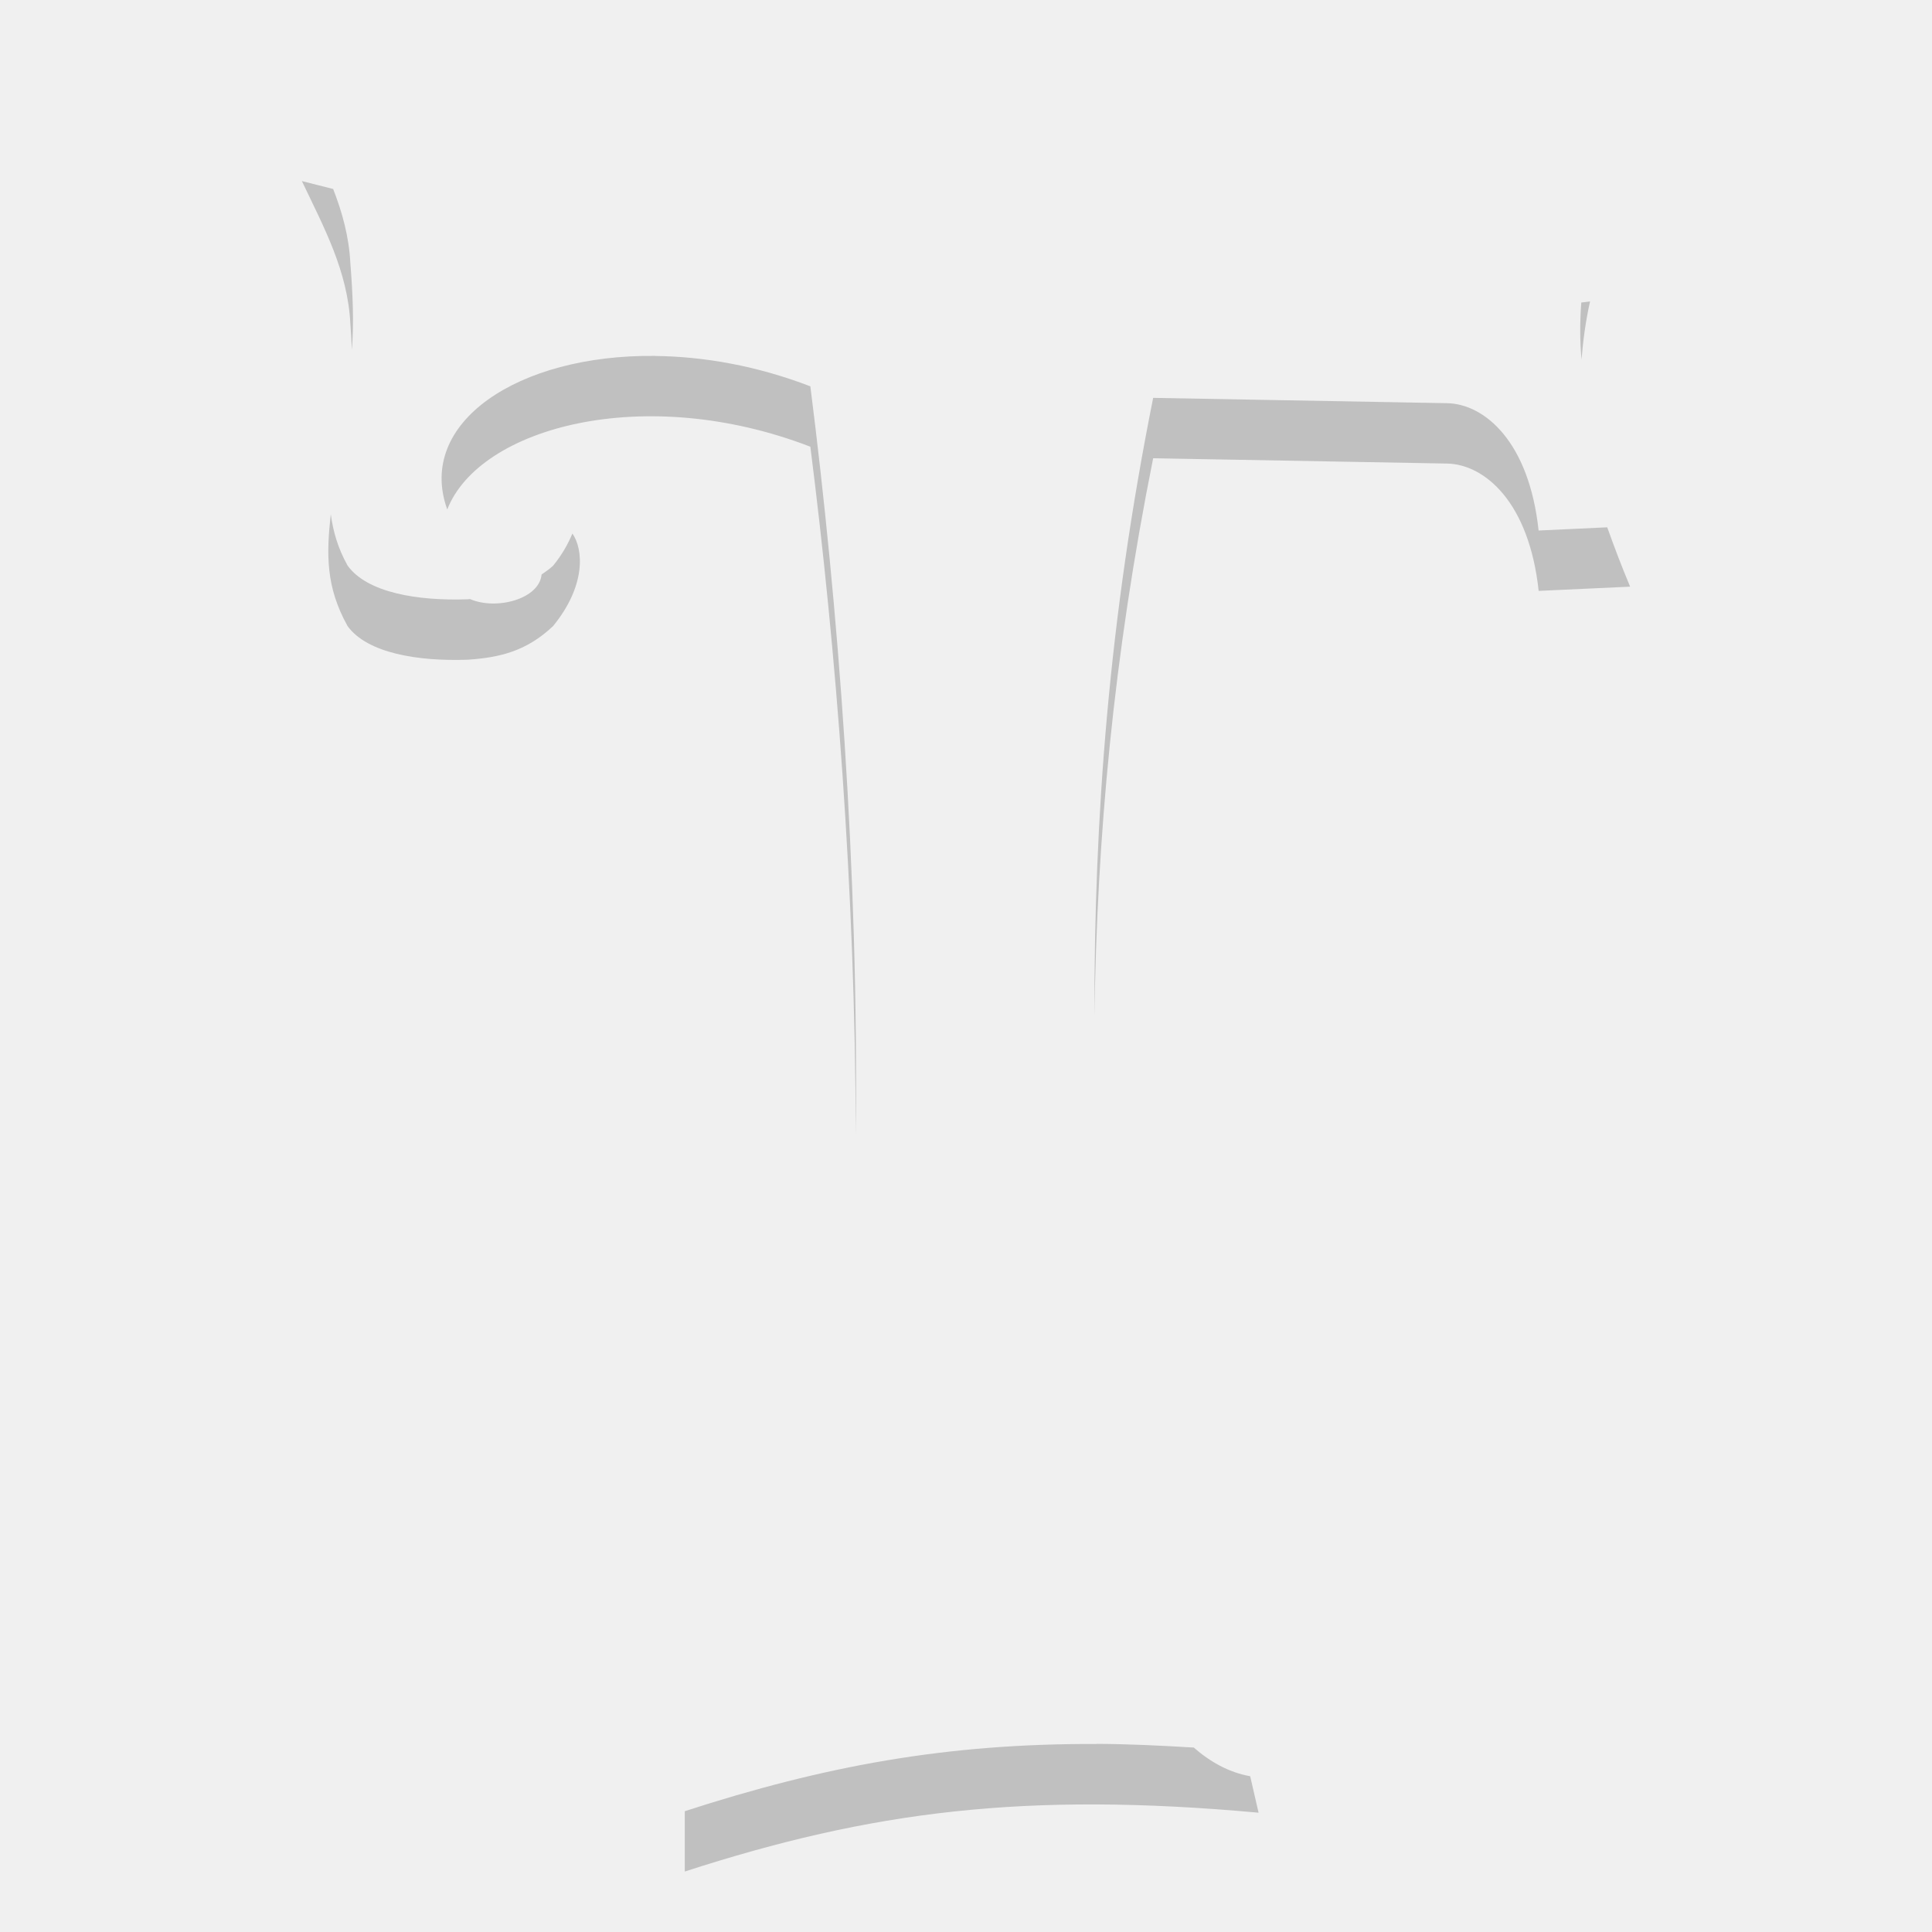
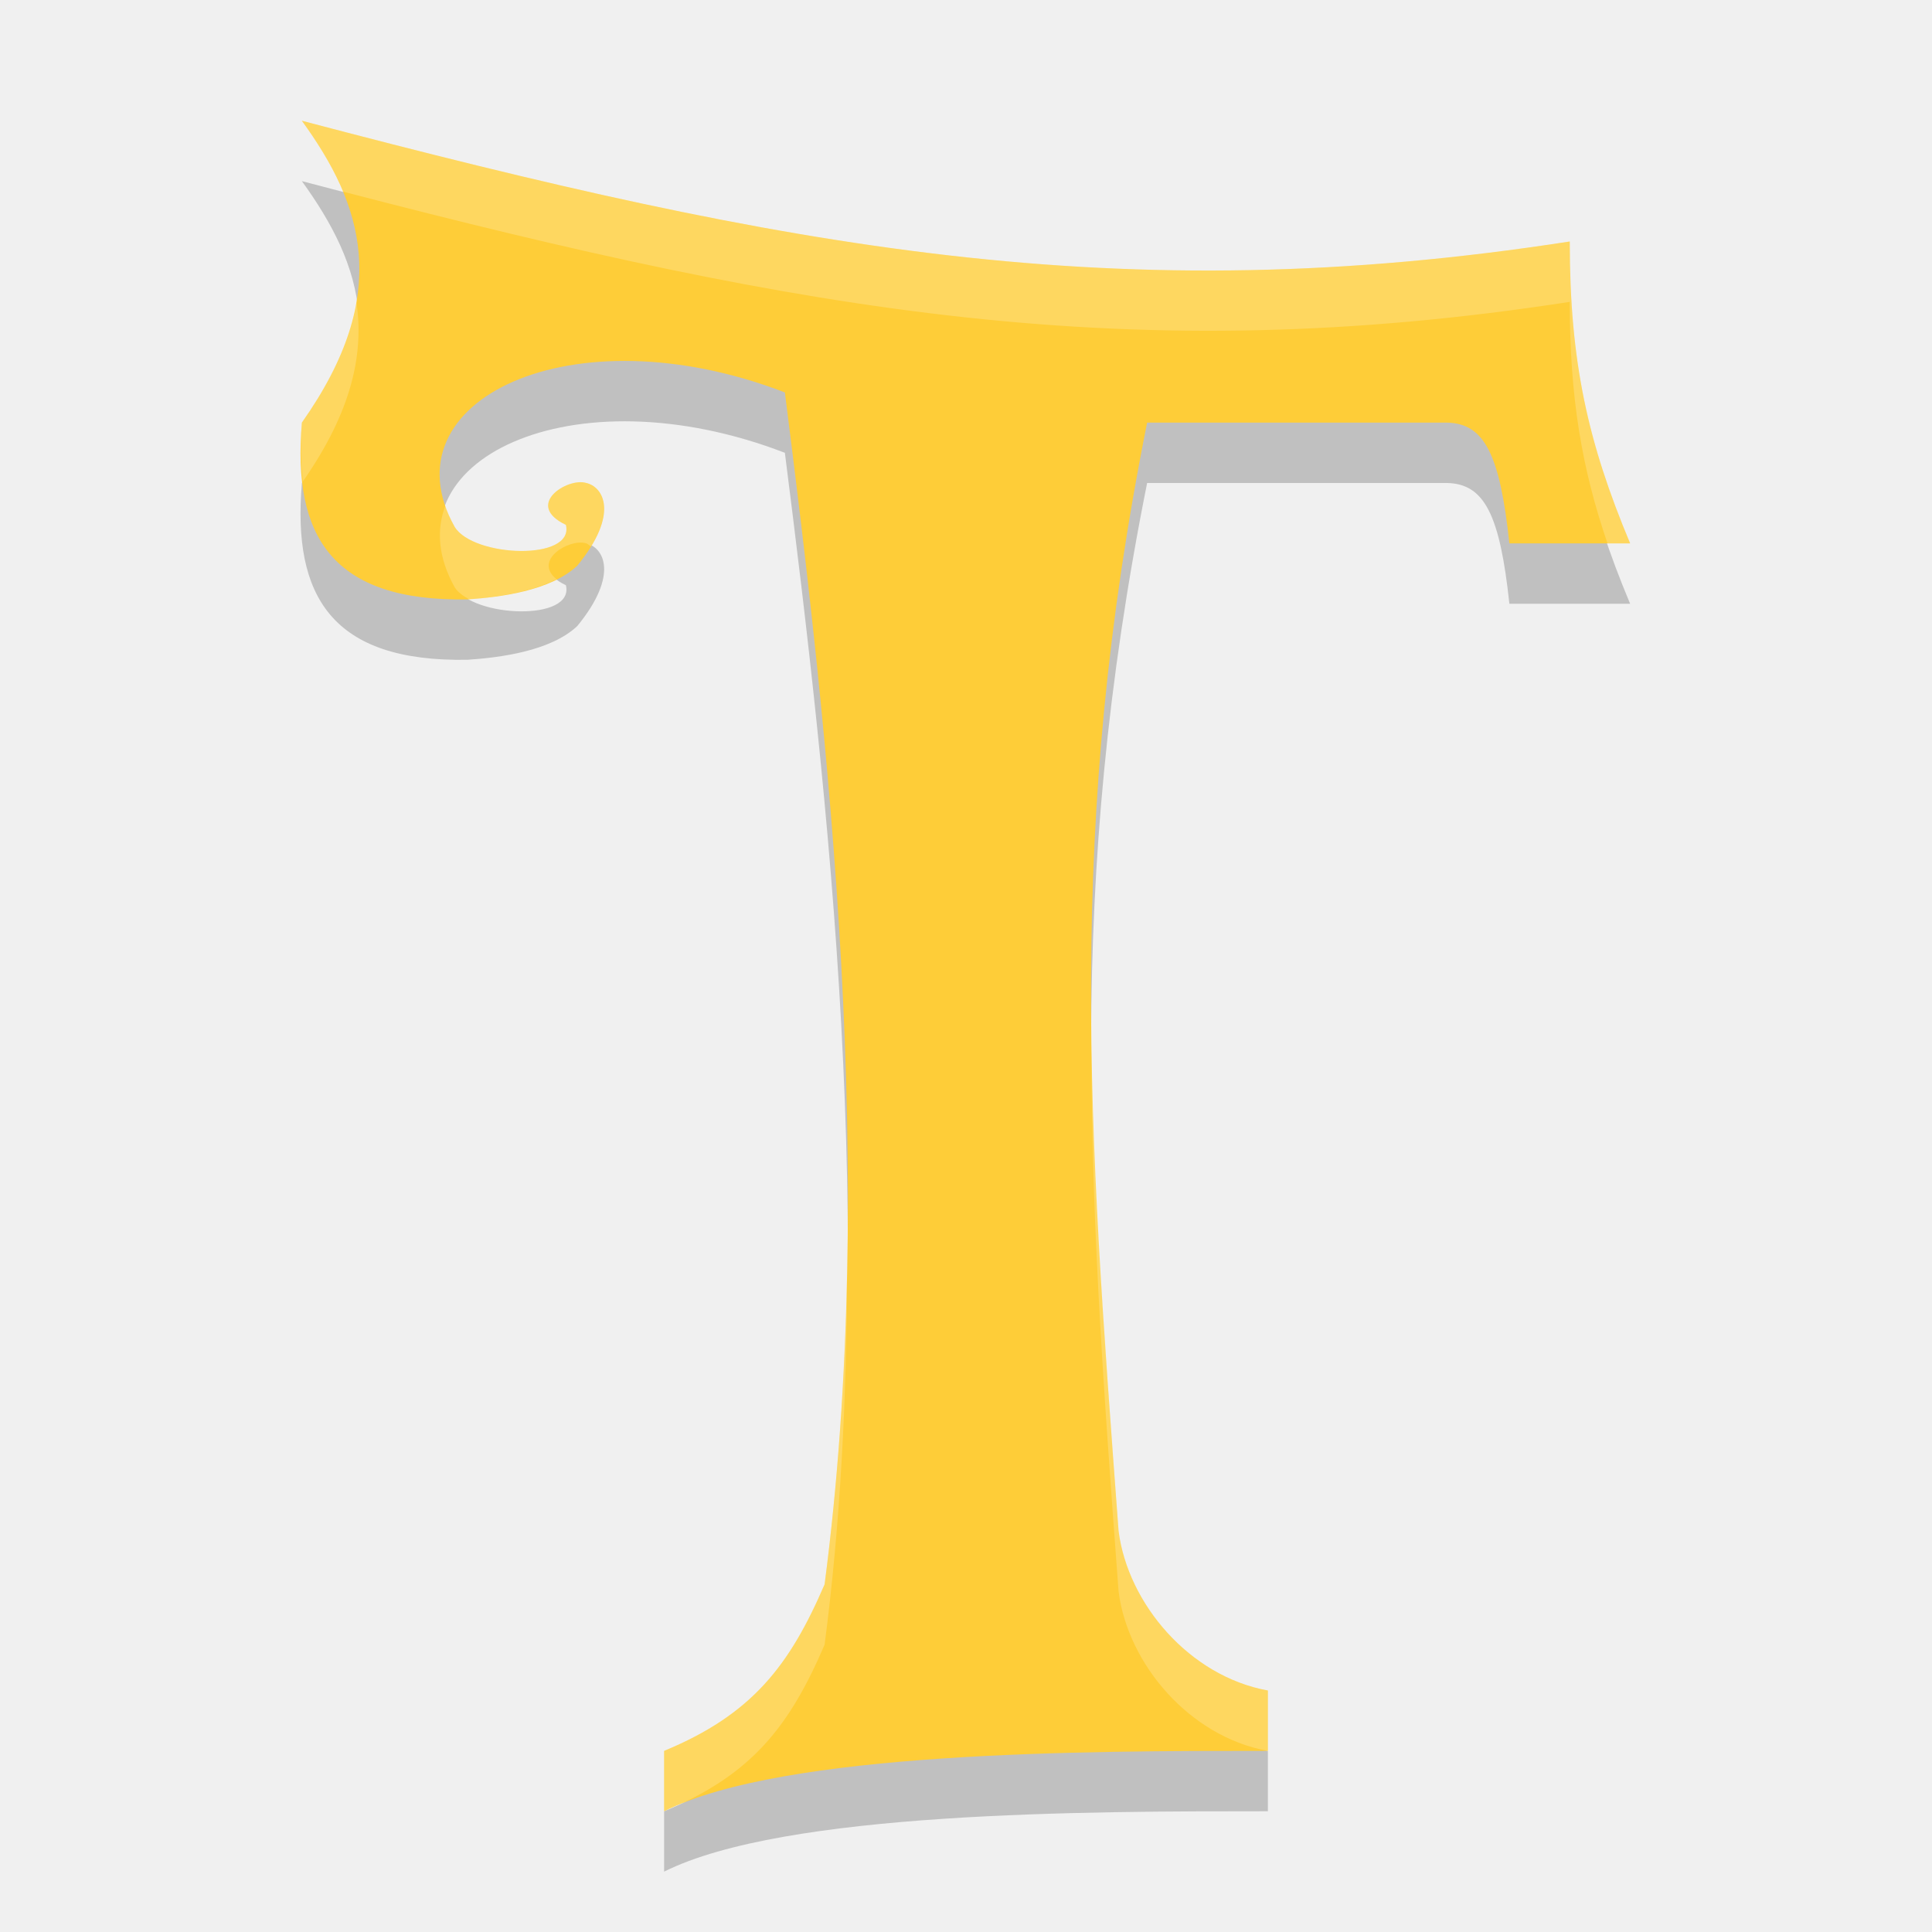
- <svg xmlns="http://www.w3.org/2000/svg" height="32" width="32" version="1">
-   <defs>
+ <svg xmlns="http://www.w3.org/2000/svg" height="32" width="32" version="1" id="svg2">
+   <defs id="defs4">
    <clipPath id="clipPath-823863673" />
  </defs>
-   <g transform="matrix(1.2594 0 0 1.2731 -10.12 -13.278)" fill="#fecd38" clip-path="url(#clipPath-823863673)">
-     <g>
-       <path d="m17.04 33.992v-0.84c1.156-0.473 1.379-1.051 1.84-2.109 0.73-5.227 0.387-11.11-0.188-15.586-2.805-1.07-5.602 0.188-4.676 1.828 0.246 0.398 1.262 0.211 1.145-0.262-0.555-0.262 0.023-0.617 0.262-0.547 0.23 0.047 0.445 0.637-0.113 1.313-0.352 0.328-0.703 0.41-1.125 0.438-0.656 0.023-1.32-0.086-1.578-0.438-0.344-0.609-0.266-1.086-0.188-1.746 0.297-0.746 0.285-1.414 0.223-2.188-0.035-0.684-0.344-1.246-0.637-1.855 6.414 1.672 11.01 2.473 16.941 1.566-0.324 1.453-0.027 2.402 0.527 3.711l-1.203 0.055c-0.125-1.156-0.711-1.645-1.203-1.656l-3.867-0.07c-1.066 5.27-0.852 9.461-0.453 14.742 0.121 0.949 0.703 2.223 1.73 2.406l0.109 0.473c-3.07-0.277-5.094-0.02-7.547 0.766" />
-     </g>
+   <g transform="matrix(1.2594 0 0 1.2731 -10.12 -13.278)" fill="#fecd38" clip-path="url(#clipPath-823863673)" id="g7">
+     <g id="g9" />
  </g>
-   <g transform="matrix(1.2594 0 0 1.2731 -10.12 -13.278)" fill="#fecd38" clip-path="url(#clipPath-823863673)">
-     <g>
-       <path opacity=".2" transform="matrix(.794 0 0 .78546 8.035 10.429)" fill="#fff" d="m5 2c0.182 0.383 0.369 0.751 0.518 1.131 7.75 2.019 13.439 2.974 20.673 1.881 0.024-0.322 0.065-0.655 0.145-1.018-7.47 1.155-13.258 0.135-21.336-1.994zm0.828 3.797c-0.035 0.445-0.124 0.885-0.307 1.35-0.06 0.515-0.105 0.945-0.043 1.377 0.013-0.123 0.027-0.243 0.043-0.377 0.317-0.805 0.35-1.544 0.307-2.35zm20.367 0.158c-0.082 1.002 0.096 1.856 0.426 2.781l0.379-0.018c-0.422-1.007-0.721-1.849-0.805-2.764zm-16.89 1.744c-0.301-0.089-1.029 0.362-0.33 0.695 0.147 0.602-1.132 0.841-1.441 0.334-0.055-0.098-0.09-0.193-0.125-0.289-0.152 0.389-0.134 0.825 0.125 1.289 0.056 0.091 0.148 0.15 0.252 0.195 0.438-0.033 0.816-0.129 1.185-0.406 0.004-0.04 0.015-0.079 0.004-0.123-0.699-0.334 0.029-0.784 0.33-0.695 0.064 0.013 0.126 0.064 0.178 0.139 0.258-0.618 0.05-1.092-0.178-1.139zm8.822 9.135c-0.045 3.058 0.147 6.113 0.402 9.525 0.111 0.877 0.531 1.964 1.244 2.588 0.35 0.022 0.701 0.044 1.073 0.078l-0.139-0.603c-1.293-0.233-2.025-1.854-2.178-3.063-0.227-3.041-0.398-5.796-0.402-8.525zm-3.953 1.965c-0.029 2.508-0.182 5.032-0.516 7.445-0.58 1.347-0.86 2.083-2.316 2.686v1c1.456-0.603 1.736-1.339 2.316-2.686 0.378-2.735 0.521-5.61 0.516-8.445z" />
-     </g>
+   <g transform="matrix(1.2594 0 0 1.2731 -10.12 -13.278)" fill="#fecd38" clip-path="url(#clipPath-823863673)" id="g13">
+     <g id="g15" />
  </g>
-   <path opacity=".2" d="m5 2.999c0.369 0.775 0.759 1.49 0.803 2.361 0.012 0.15 0.018 0.291 0.025 0.436 0.036-0.464 0.015-0.932-0.025-1.436-0.022-0.441-0.134-0.842-0.285-1.23-0.176-0.046-0.339-0.084-0.518-0.131zm21.336 1.994c-0.049 0.008-0.095 0.01-0.145 0.018-0.024 0.327-0.024 0.641 0.004 0.943 0.025-0.305 0.065-0.619 0.141-0.961zm-15.488 0.902c-2.275-0.025-3.957 1.111-3.44 2.543 0.533-1.361 3.266-2.099 6.014-1.039 0.426 3.356 0.744 7.337 0.752 11.399 0.05-4.407-0.291-8.767-0.752-12.399-0.883-0.34-1.766-0.495-2.574-0.503zm8.252 0.695c-0.735 3.674-0.978 6.938-0.973 10.242 0.044-2.968 0.311-5.938 0.973-9.242l4.871 0.088c0.62 0.014 1.356 0.638 1.514 2.109l1.515-0.07c-0.145-0.346-0.266-0.666-0.379-0.983l-1.137 0.053c-0.157-1.472-0.894-2.095-1.513-2.109l-4.871-0.088zm-13.622 1.932c-0.071 0.653-0.085 1.195 0.279 1.848 0.325 0.448 1.162 0.586 1.988 0.557 0.531-0.036 0.973-0.139 1.416-0.557 0.547-0.67 0.503-1.27 0.32-1.533-0.071 0.169-0.169 0.348-0.32 0.533-0.063 0.06-0.128 0.099-0.191 0.146-0.037 0.408-0.752 0.595-1.185 0.406-0.013 0.001-0.026 0.003-0.039 0.004-0.826 0.029-1.663-0.108-1.988-0.557-0.168-0.3-0.24-0.575-0.279-0.848zm12.686 20.364c-2.492-0.01-4.506 0.363-6.822 1.113v0.998l-0.002 0.002c3.089-1.001 5.639-1.327 9.506-0.975l-0.139-0.604c-0.355-0.064-0.663-0.238-0.934-0.475-0.558-0.034-1.098-0.059-1.609-0.061z" />
+   <path id="path4184" d="M 5,3 C 6.001,4.385 6.512,5.854 5,8 4.841,9.877 5.498,10.968 7.744,10.928 8.276,10.892 9.119,10.787 9.562,10.369 10.265,9.509 9.993,9.058 9.703,8.998 9.402,8.909 8.674,9.36 9.373,9.693 9.52,10.296 7.841,10.233 7.531,9.727 6.365,7.639 9.467,6.138 13,7.5 13.724,13.198 14.545,20.459 13.658,27.242 13.078,28.589 12.456,29.398 11,30 l 0,1 c 2,-1 7,-1 10,-1 l 0,-1 C 19.707,28.767 18.68,27.566 18.527,26.357 18.025,19.634 17.657,14.709 19,8 l 4.969,0 C 24.588,8.014 24.843,8.528 25,10 l 2,0 C 26.302,8.334 26,7 26,5 18.53,6.155 13.078,5.129 5,3 Z" style="opacity:0.2;fill:#000000;fill-opacity:1" />
+   <path style="fill:#fecd38;fill-opacity:1" d="M 5,2 C 6.001,3.385 6.512,4.854 5,7 4.841,8.877 5.498,9.968 7.744,9.928 8.276,9.892 9.119,9.787 9.562,9.369 10.265,8.509 9.993,8.058 9.703,7.998 9.402,7.909 8.674,8.36 9.373,8.693 9.52,9.296 7.841,9.233 7.531,8.727 6.365,6.639 9.467,5.138 13,6.5 13.724,12.198 14.545,19.459 13.658,26.242 13.078,27.589 12.456,28.398 11,29 l 0,1 c 2,-1 7,-1 10,-1 l 0,-1 C 19.707,27.767 18.68,26.566 18.527,25.357 18.025,18.634 17.657,13.709 19,7 l 4.969,0 C 24.588,7.014 24.843,7.528 25,9 l 2,0 C 26.302,7.334 26,6 26,4 18.53,5.155 13.078,4.129 5,2 Z" id="path11" />
+   <path style="opacity:0.2;fill:#ffffff;fill-opacity:1" d="M 5,2 C 5.274,2.379 5.505,2.768 5.674,3.172 13.375,5.176 18.746,6.121 26,5 c 0,1.584 0.199,2.755 0.625,4 L 27,9 C 26.302,7.334 26,6 26,4 18.53,5.155 13.078,4.129 5,2 Z M 5.898,4.971 C 5.8,5.582 5.53,6.248 5,7 4.97,7.358 4.981,7.676 5.016,7.975 5.835,6.802 6.037,5.836 5.898,4.971 Z M 9.703,7.998 C 9.402,7.909 8.674,8.36 9.373,8.693 9.52,9.296 7.841,9.233 7.531,8.727 7.465,8.607 7.416,8.49 7.377,8.375 7.225,8.773 7.255,9.232 7.531,9.727 7.579,9.805 7.667,9.869 7.77,9.926 8.185,9.897 8.77,9.819 9.219,9.594 8.821,9.278 9.431,8.918 9.703,8.998 c 0.031,0.006 0.056,0.037 0.086,0.053 C 10.19,8.398 9.954,8.05 9.703,7.998 Z m 8.379,8.834 c -0.033,3.024 0.184,6.033 0.445,9.525 C 18.68,27.566 19.707,28.767 21,29 l 0,-1 c -1.293,-0.233 -2.32,-1.434 -2.473,-2.643 -0.232,-3.109 -0.426,-5.831 -0.445,-8.525 z m -4.051,4.266 c -0.036,1.724 -0.151,3.449 -0.373,5.145 C 13.078,27.589 12.456,28.398 11,29 l 0,1 c 1.456,-0.602 2.078,-1.411 2.658,-2.758 0.265,-2.024 0.365,-4.089 0.373,-6.145 z" id="path4186" />
</svg>
